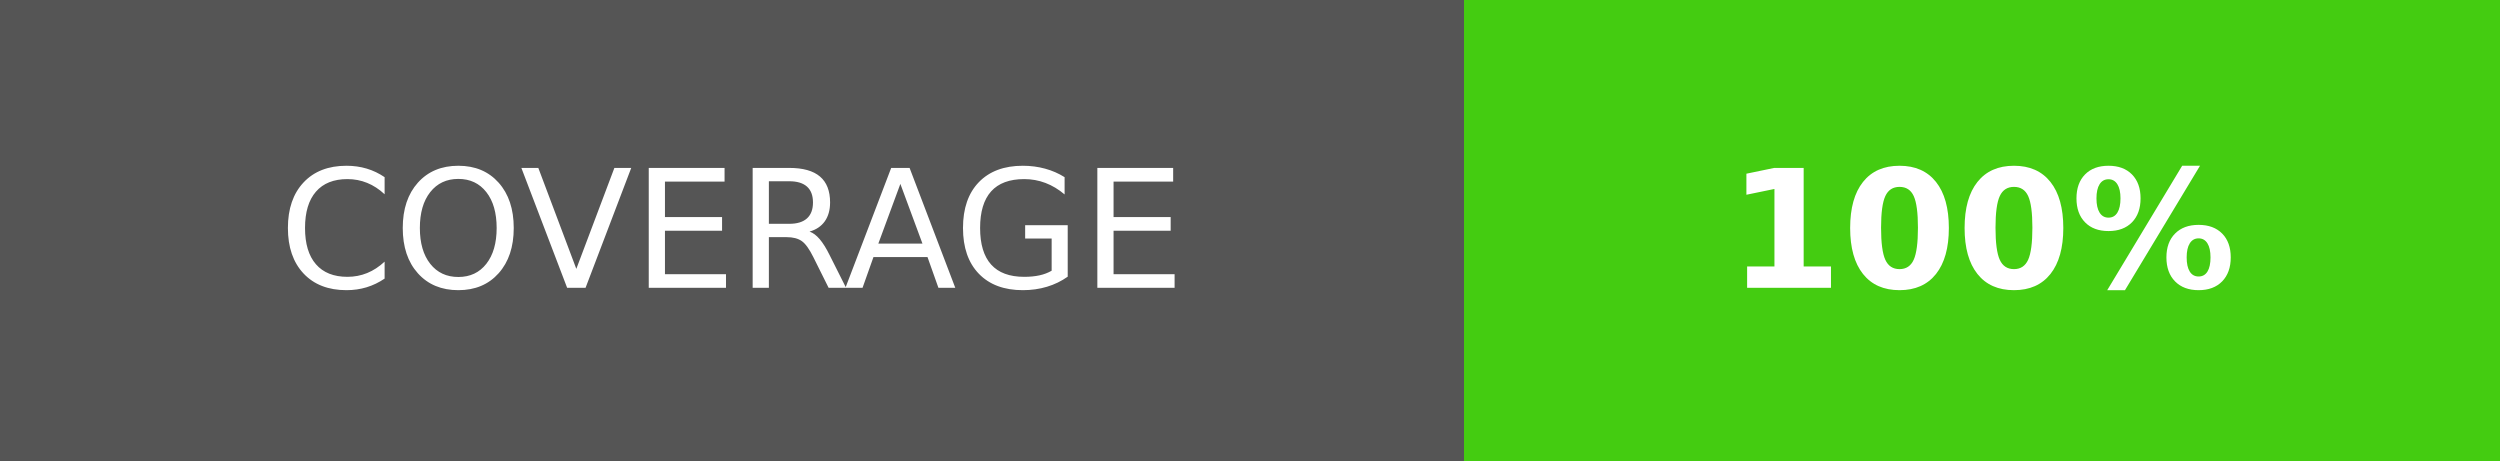
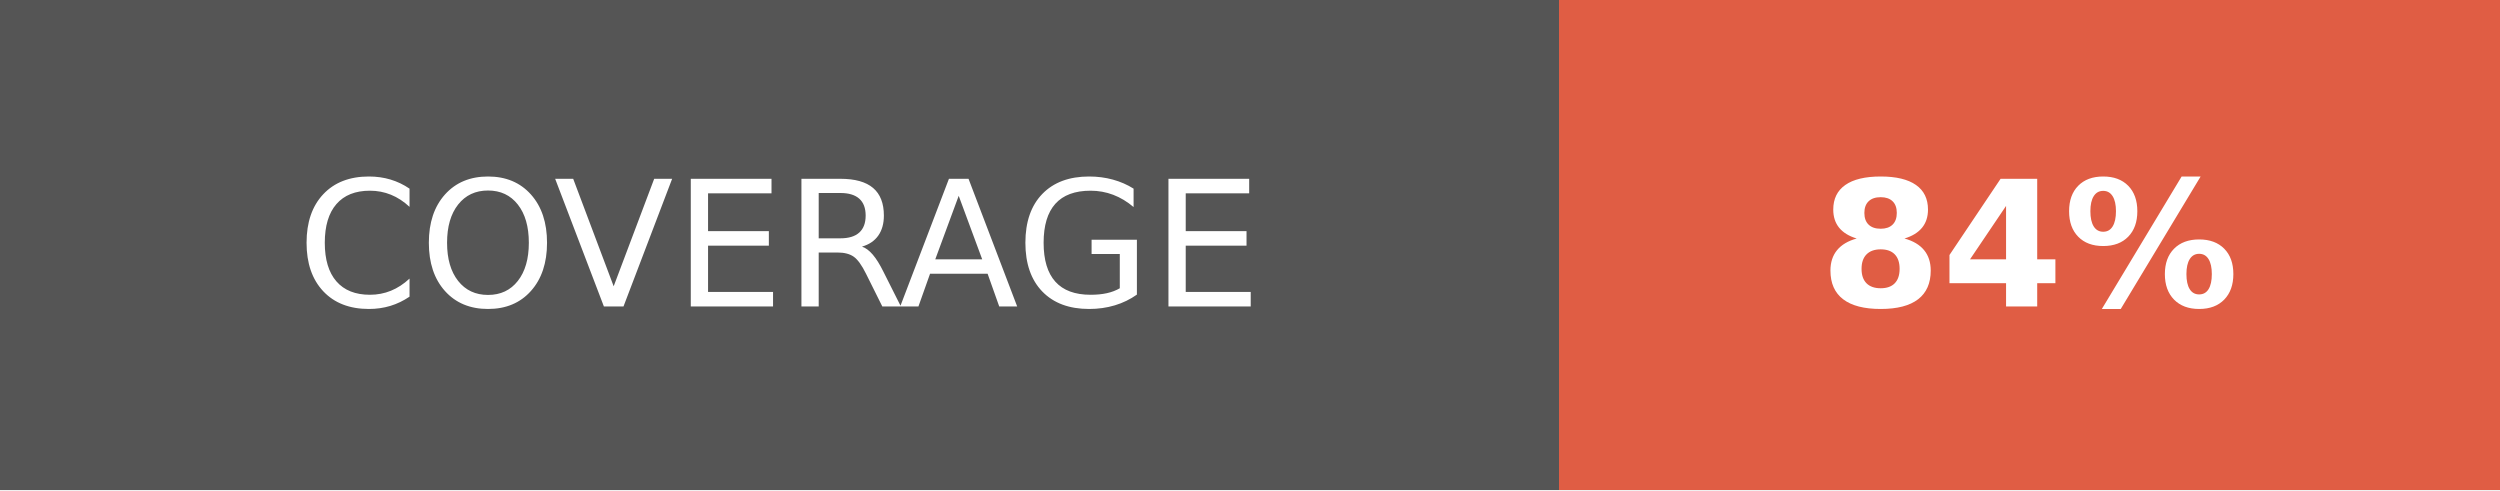
- <svg xmlns="http://www.w3.org/2000/svg" xmlns:xlink="http://www.w3.org/1999/xlink" width="152" height="28" role="img" aria-label="COVERAGE: 100%">
+ <svg xmlns="http://www.w3.org/2000/svg" xmlns:xlink="http://www.w3.org/1999/xlink" width="142.75" height="28" role="img" aria-label="COVERAGE: 84%">
  <a target="_blank" xlink:href="https://github.com/Matteas-Eden/yet-another-maven-repo/actions/workflows/run-test.yml">
    <g shape-rendering="crispEdges">
      <rect width="89" height="28" fill="#555" />
-       <rect x="89" width="63" height="28" fill="#4c1" />
+       <rect x="89" width="53.75" height="28" fill="#e05d44" />
    </g>
    <g fill="#fff" text-anchor="middle" font-family="Verdana,Geneva,DejaVu Sans,sans-serif" text-rendering="geometricPrecision" font-size="100">
      <text transform="scale(.1)" x="445" y="175" textLength="650" fill="#fff">COVERAGE</text>
-       <text transform="scale(.1)" x="1205" y="175" textLength="390" fill="#fff" font-weight="bold">100%</text>
+       <text transform="scale(.1)" x="1158.75" y="175" textLength="297.5" fill="#fff" font-weight="bold">84%</text>
    </g>
  </a>
</svg>
